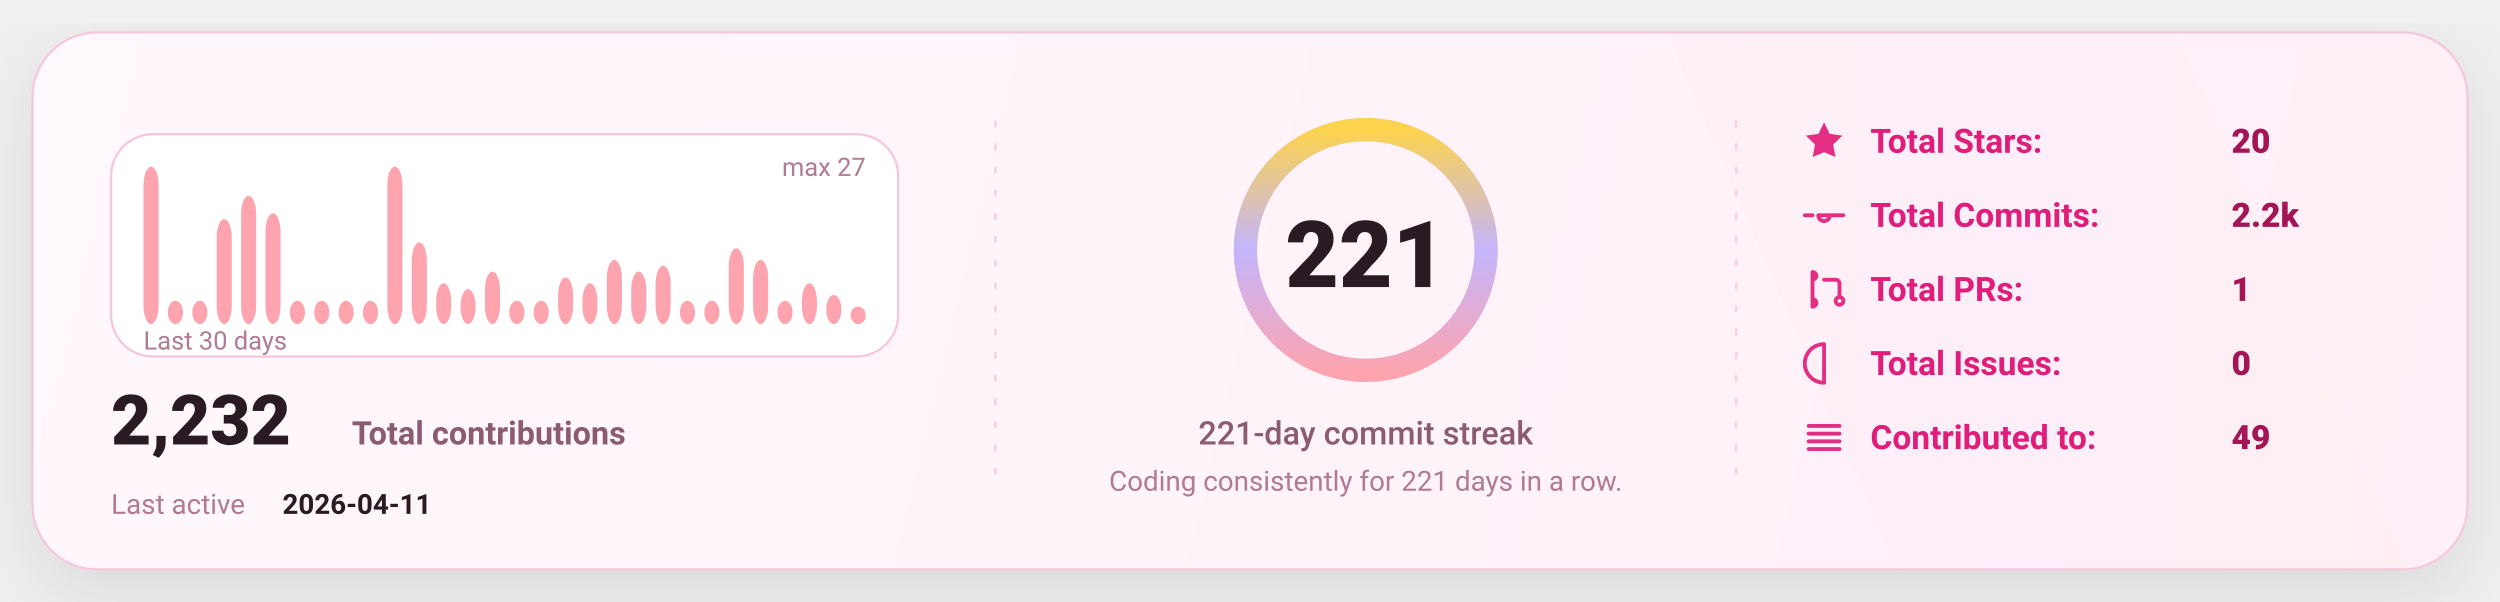
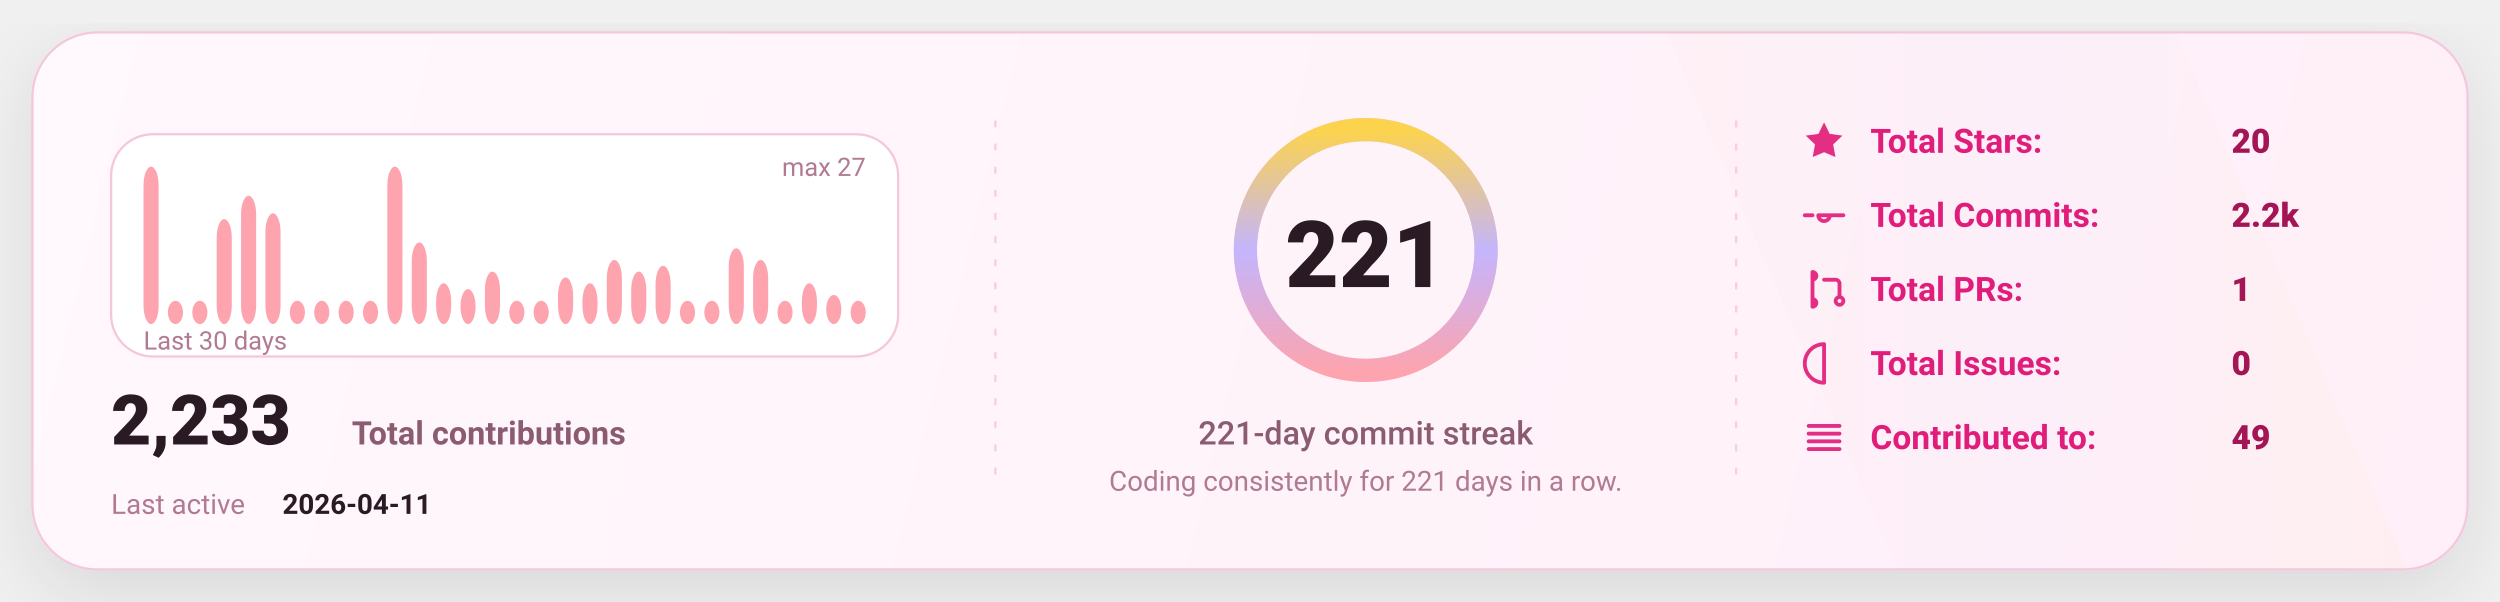
<svg xmlns="http://www.w3.org/2000/svg" width="1080" height="260" viewBox="0 0 1080 260" fill="none" role="img" aria-label="GitHub stats card">
  <defs>
    <linearGradient id="bg" x1="0" y1="0" x2="1080" y2="260" gradientUnits="userSpaceOnUse">
      <stop stop-color="#FFF8FC" />
      <stop offset="1" stop-color="#FFEFF8" />
    </linearGradient>
    <linearGradient id="accent" x1="0" y1="0" x2="1" y2="0">
      <stop offset="0" stop-color="#FDA4AF" />
      <stop offset="0.5" stop-color="#C4B5FD" />
      <stop offset="1" stop-color="#FCD34D" />
    </linearGradient>
    <linearGradient id="chartFill" x1="0" y1="0" x2="0" y2="1">
      <stop stop-color="#FDA4AF" stop-opacity="0.18" />
      <stop offset="1" stop-color="#FDA4AF" stop-opacity="0" />
    </linearGradient>
    <filter id="shadow" x="-20%" y="-20%" width="140%" height="140%">
      <feDropShadow dx="0" dy="10" stdDeviation="16" flood-color="#000000" flood-opacity="0.1" />
    </filter>
    <style>
      text { font-family: "Comic Sans MS","Trebuchet MS","Segoe UI",system-ui,-apple-system,Roboto,Helvetica,Arial,sans-serif; dominant-baseline: alphabetic; }
    </style>
  </defs>
  <rect x="14" y="14" width="1052" height="232" rx="28" fill="url(#bg)" stroke="#F4C7DD" stroke-width="1" filter="url(#shadow)" />
  <path d="M720 14     L940 14     L1040 246     L820 246 Z" fill="url(#accent)" opacity="0.04" />
  <line x1="430" y1="52" x2="430" y2="208" stroke="#F4C7DD" stroke-width="1" stroke-dasharray="3 7" opacity="0.85" />
  <line x1="430" y1="52" x2="430" y2="208" stroke="url(#accent)" stroke-width="1.4" stroke-dasharray="2 7" opacity="0.65" />
  <line x1="750" y1="52" x2="750" y2="208" stroke="#F4C7DD" stroke-width="1" stroke-dasharray="3 7" opacity="0.85" />
  <line x1="750" y1="52" x2="750" y2="208" stroke="url(#accent)" stroke-width="1.4" stroke-dasharray="2 7" opacity="0.65" />
  <g transform="translate(48,58)">
    <rect x="0" y="0" width="340" height="96" rx="18" fill="#FFFFFF" stroke="#F4C7DD" />
    <rect x="14.00" y="14.00" width="6.53" height="68.00" rx="8.00" fill="#FDA4AF" />
    <rect x="24.53" y="71.93" width="6.53" height="10.07" rx="8.00" fill="#FDA4AF" />
    <rect x="35.07" y="71.93" width="6.53" height="10.07" rx="8.00" fill="#FDA4AF" />
    <rect x="45.60" y="36.67" width="6.53" height="45.33" rx="8.00" fill="#FDA4AF" />
    <rect x="56.13" y="26.59" width="6.53" height="55.41" rx="8.00" fill="#FDA4AF" />
    <rect x="66.67" y="34.15" width="6.53" height="47.85" rx="8.00" fill="#FDA4AF" />
    <rect x="77.20" y="71.93" width="6.53" height="10.07" rx="8.00" fill="#FDA4AF" />
    <rect x="87.73" y="71.93" width="6.53" height="10.07" rx="8.00" fill="#FDA4AF" />
    <rect x="98.27" y="71.93" width="6.53" height="10.07" rx="8.00" fill="#FDA4AF" />
    <rect x="108.80" y="71.93" width="6.53" height="10.07" rx="8.00" fill="#FDA4AF" />
    <rect x="119.33" y="14.00" width="6.53" height="68.00" rx="8.00" fill="#FDA4AF" />
    <rect x="129.87" y="46.74" width="6.53" height="35.26" rx="8.00" fill="#FDA4AF" />
    <rect x="140.40" y="64.37" width="6.53" height="17.63" rx="8.00" fill="#FDA4AF" />
    <rect x="150.93" y="66.89" width="6.53" height="15.11" rx="8.00" fill="#FDA4AF" />
    <rect x="161.47" y="59.33" width="6.53" height="22.67" rx="8.00" fill="#FDA4AF" />
    <rect x="172.00" y="71.93" width="6.53" height="10.07" rx="8.00" fill="#FDA4AF" />
    <rect x="182.53" y="71.93" width="6.53" height="10.07" rx="8.00" fill="#FDA4AF" />
    <rect x="193.07" y="61.85" width="6.53" height="20.15" rx="8.00" fill="#FDA4AF" />
    <rect x="203.60" y="64.37" width="6.53" height="17.63" rx="8.00" fill="#FDA4AF" />
    <rect x="214.13" y="54.30" width="6.53" height="27.70" rx="8.00" fill="#FDA4AF" />
    <rect x="224.67" y="59.33" width="6.53" height="22.67" rx="8.00" fill="#FDA4AF" />
    <rect x="235.20" y="56.81" width="6.53" height="25.19" rx="8.00" fill="#FDA4AF" />
    <rect x="245.73" y="71.93" width="6.53" height="10.07" rx="8.00" fill="#FDA4AF" />
    <rect x="256.27" y="71.93" width="6.53" height="10.07" rx="8.00" fill="#FDA4AF" />
    <rect x="266.80" y="49.26" width="6.53" height="32.74" rx="8.00" fill="#FDA4AF" />
    <rect x="277.33" y="54.30" width="6.53" height="27.70" rx="8.00" fill="#FDA4AF" />
    <rect x="287.87" y="71.93" width="6.53" height="10.07" rx="8.00" fill="#FDA4AF" />
    <rect x="298.40" y="64.37" width="6.53" height="17.63" rx="8.00" fill="#FDA4AF" />
    <rect x="308.93" y="69.41" width="6.53" height="12.59" rx="8.00" fill="#FDA4AF" />
-     <rect x="319.47" y="74.44" width="6.53" height="7.56" rx="8.00" fill="#FDA4AF" />
+     <rect x="319.47" y="71.93" width="6.53" height="10.07" rx="8.00" fill="#FDA4AF" />
    <text x="14" y="93.00" fill="#B07A93" font-size="11">
      Last 30 days
    </text>
    <text x="326.00" y="18" text-anchor="end" fill="#B07A93" font-size="11">
      max 27
    </text>
    <g transform="translate(0,134)">
      <text x="0" y="0" fill="#2A1A23" font-size="30" font-weight="820">
-         2,232
+         2,233
      </text>
      <text x="104" y="0" fill="#8B5B72" font-size="14" font-weight="650">
        Total contributions
      </text>
      <text x="0" y="30" fill="#B07A93" font-size="12">
        Last active
      </text>
      <text x="74" y="30" fill="#2A1A23" font-size="12" font-weight="700">
        2026-04-11
      </text>
    </g>
  </g>
  <g>
    <circle cx="590" cy="108" r="52" stroke="#F4C7DD" stroke-width="10" />
    <circle cx="590" cy="108" r="52" stroke="url(#accent)" stroke-width="10" stroke-linecap="round" stroke-dasharray="326.73 326.73" transform="rotate(-90 590 108)" />
    <text x="590" y="124.00" text-anchor="middle" fill="#2A1A23" font-size="40" font-weight="900">
      221
    </text>
    <text x="590" y="192.00" text-anchor="middle" fill="#8B5B72" font-size="14" font-weight="450">
      221-day commit streak
    </text>
    <text x="590" y="212.00" text-anchor="middle" fill="#B07A93" font-size="12" font-weight="420">
      Coding consistently for 221 days in a row.
    </text>
  </g>
  <g transform="translate(778,66)">
    <g transform="translate(0,0)">
      <g transform="translate(0,-15)">
        <svg x="0" y="0" width="20" height="20" viewBox="0 0 24 24" fill="none">
          <path d="M12 2.2l2.9 6 6.6.9-4.8 4.6 1.2 6.5L12 17.7 6.1 20.2l1.2-6.5-4.8-4.6 6.6-.9L12 2.2z" fill="#E11D7B" opacity="0.92" />
        </svg>
      </g>
      <text x="30" y="0" fill="#E11D7B" font-size="14.5" font-weight="650">
            Total Stars:
          </text>
      <text x="186" y="0" fill="#A31555" font-size="14.5" font-weight="850">
            20
          </text>
    </g>
    <g transform="translate(0,32)">
      <g transform="translate(0,-15)">
        <svg x="0" y="0" width="20" height="20" viewBox="0 0 24 24" fill="none">
          <path d="M9 12a3 3 0 1 0 6 0Zm-7 0h4m8 0h8" stroke="#E11D7B" stroke-width="2" stroke-linecap="round" stroke-linejoin="round" opacity="0.92" />
        </svg>
      </g>
      <text x="30" y="0" fill="#E11D7B" font-size="14.5" font-weight="650">
            Total Commits:
          </text>
      <text x="186" y="0" fill="#A31555" font-size="14.5" font-weight="850">
            2.2k
          </text>
    </g>
    <g transform="translate(0,64)">
      <g transform="translate(0,-15)">
        <svg x="0" y="0" width="20" height="20" viewBox="0 0 24 24" fill="none">
          <path d="M6 4v16m0-13a2 2 0 1 0 0-4Zm0 14a2 2 0 1 0 0-4Zm6-14h6a2 2 0 0 1 2 2v7m0 0a2 2 0 1 0 0 4 2 2 0 0 0 0-4Z" stroke="#E11D7B" stroke-width="2" stroke-linecap="round" stroke-linejoin="round" opacity="0.92" />
        </svg>
      </g>
      <text x="30" y="0" fill="#E11D7B" font-size="14.5" font-weight="650">
            Total PRs:
          </text>
      <text x="186" y="0" fill="#A31555" font-size="14.5" font-weight="850">
            1
          </text>
    </g>
    <g transform="translate(0,96)">
      <g transform="translate(0,-15)">
        <svg x="0" y="0" width="20" height="20" viewBox="0 0 24 24" fill="none">
          <path d="M12 2a10 10 0 1 0 0 20Zm0 6v6m0 4h.01" stroke="#E11D7B" stroke-width="2" stroke-linecap="round" stroke-linejoin="round" opacity="0.92" />
        </svg>
      </g>
      <text x="30" y="0" fill="#E11D7B" font-size="14.5" font-weight="650">
            Total Issues:
          </text>
      <text x="186" y="0" fill="#A31555" font-size="14.5" font-weight="850">
            0
          </text>
    </g>
    <g transform="translate(0,128)">
      <g transform="translate(0,-15)">
        <svg x="0" y="0" width="20" height="20" viewBox="0 0 24 24" fill="none">
          <path d="M4 6h16M4 10h16M4 14h16M4 18h16" stroke="#E11D7B" stroke-width="2" stroke-linecap="round" stroke-linejoin="round" opacity="0.92" />
        </svg>
      </g>
      <text x="30" y="0" fill="#E11D7B" font-size="14.5" font-weight="650">
            Contributed to:
          </text>
      <text x="186" y="0" fill="#A31555" font-size="14.5" font-weight="850">
            49
          </text>
    </g>
  </g>
</svg>
